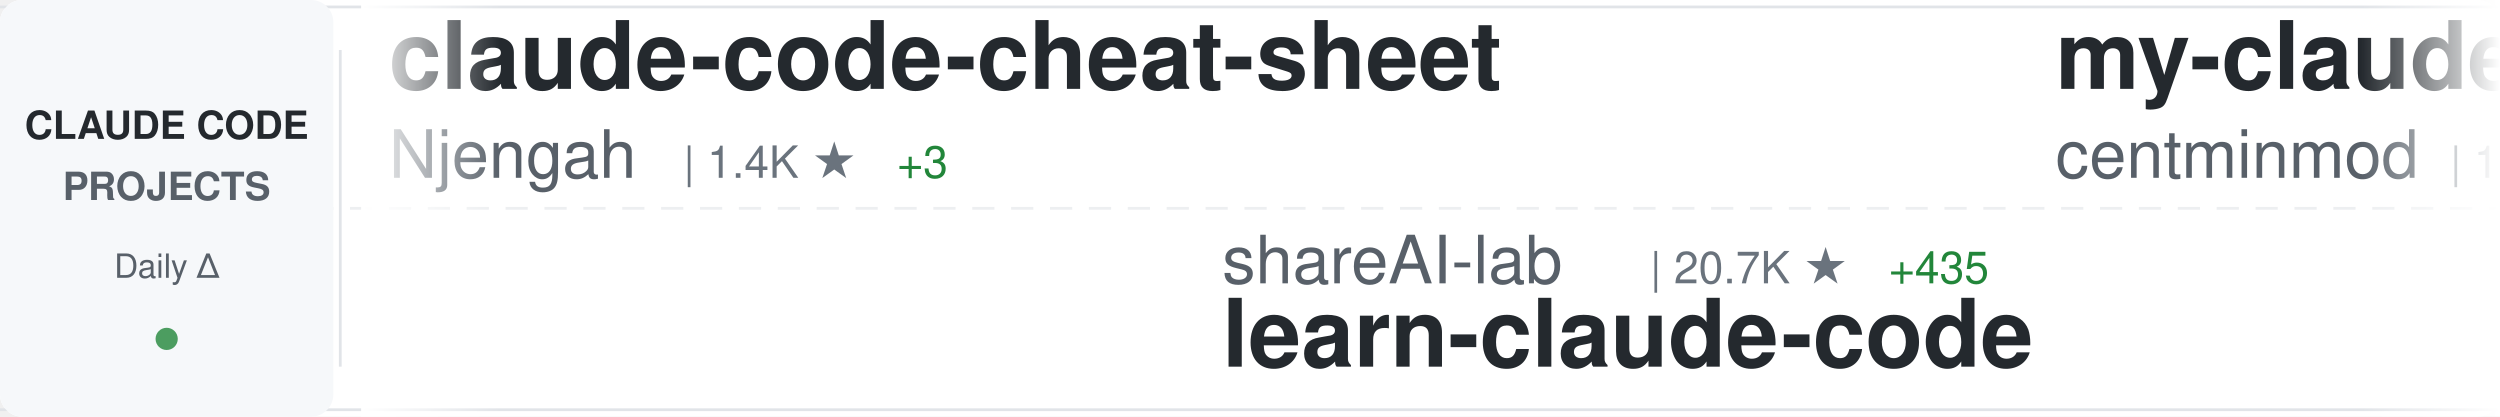
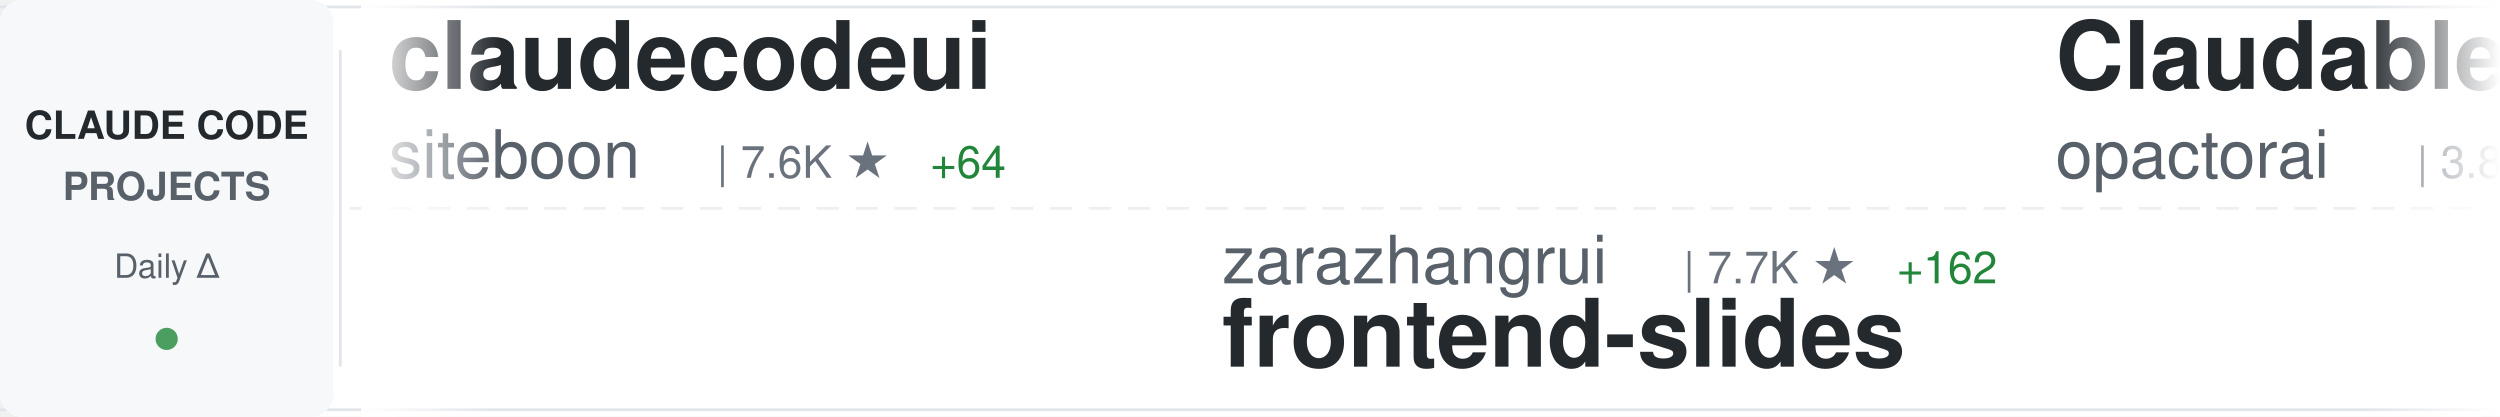
<svg xmlns="http://www.w3.org/2000/svg" width="900" height="150">
  <defs>
    <linearGradient id="awesomeLeftFade" x1="0%" y1="0%" x2="100%" y2="0%">
      <stop offset="0%" style="stop-color:#ffffff;stop-opacity:1" />
      <stop offset="100%" style="stop-color:#ffffff;stop-opacity:0" />
    </linearGradient>
    <linearGradient id="awesomeRightFade" x1="0%" y1="0%" x2="100%" y2="0%">
      <stop offset="0%" style="stop-color:#ffffff;stop-opacity:0" />
      <stop offset="100%" style="stop-color:#ffffff;stop-opacity:1" />
    </linearGradient>
  </defs>
  <rect width="900" height="150" fill="#ffffff" rx="8" />
  <rect x="0" y="2" width="900" height="1" fill="#e1e4e8" />
  <rect x="0" y="147" width="900" height="1" fill="#e1e4e8" />
  <line x1="0" y1="75" x2="900" y2="75" stroke="#e1e4e8" stroke-width="1" stroke-dasharray="8 6" opacity="0.6" />
  <rect x="0" y="0" width="120" height="150" fill="#f6f8fa" rx="8" />
  <text x="60" y="50" font-family="-apple-system, BlinkMacSystemFont, 'Segoe UI', Helvetica, Arial, sans-serif" font-size="14" font-weight="600" fill="#24292e" text-anchor="middle">CLAUDE CODE</text>
  <text x="60" y="72" font-family="-apple-system, BlinkMacSystemFont, 'Segoe UI', Helvetica, Arial, sans-serif" font-size="14" font-weight="600" fill="#586069" text-anchor="middle">PROJECTS</text>
  <text x="60" y="100" font-family="-apple-system, BlinkMacSystemFont, 'Segoe UI', Helvetica, Arial, sans-serif" font-size="12" font-weight="500" fill="#586069" text-anchor="middle">Daily Δ</text>
  <circle cx="60" cy="122" r="4" fill="#22863a" opacity="0.8" />
  <rect x="122" y="18" width="1" height="114" fill="#e1e4e8" />
  <clipPath id="awesomeTickerClip">
    <rect x="130" y="0" width="770" height="150" />
  </clipPath>
  <g clip-path="url(#awesomeTickerClip)">
    <g id="awesomeTickerItems">
      <animateTransform attributeName="transform" attributeType="XML" type="translate" from="0 0" to="-3000 0" dur="54s" repeatCount="indefinite" />
      <g transform="translate(0, 0)">
-         <text x="140" y="32" font-family="-apple-system, BlinkMacSystemFont, 'Segoe UI', Helvetica, Arial, sans-serif" font-size="34" font-weight="600" fill="#24292e">claude-code-cheat-sheet</text>
-         <text x="140" y="64" font-family="-apple-system, BlinkMacSystemFont, 'Segoe UI', Helvetica, Arial, sans-serif" font-size="24" font-weight="400" fill="#586069">Njengah</text>
-         <text x="246" y="64" font-family="-apple-system, BlinkMacSystemFont, 'Segoe UI', Helvetica, Arial, sans-serif" font-size="16" font-weight="500" fill="#6a737d">| 1.4K ★</text>
-         <text x="323" y="64" font-family="-apple-system, BlinkMacSystemFont, 'Segoe UI', Helvetica, Arial, sans-serif" font-size="16" font-weight="500" fill="#22863a"> +3</text>
+         <text x="140" y="32" font-family="-apple-system, BlinkMacSystemFont, 'Segoe UI', Helvetica, Arial, sans-serif" font-size="34" font-weight="600" fill="#24292e">claudecodeui</text>
+         <text x="140" y="64" font-family="-apple-system, BlinkMacSystemFont, 'Segoe UI', Helvetica, Arial, sans-serif" font-size="24" font-weight="400" fill="#586069">siteboon</text>
+         <text x="258" y="64" font-family="-apple-system, BlinkMacSystemFont, 'Segoe UI', Helvetica, Arial, sans-serif" font-size="16" font-weight="500" fill="#6a737d">| 7.6K ★</text>
+         <text x="335" y="64" font-family="-apple-system, BlinkMacSystemFont, 'Segoe UI', Helvetica, Arial, sans-serif" font-size="16" font-weight="500" fill="#22863a"> +64</text>
      </g>
      <g transform="translate(300, 0)">
-         <text x="140" y="102" font-family="-apple-system, BlinkMacSystemFont, 'Segoe UI', Helvetica, Arial, sans-serif" font-size="24" font-weight="400" fill="#586069">shareAI-lab</text>
-         <text x="294" y="102" font-family="-apple-system, BlinkMacSystemFont, 'Segoe UI', Helvetica, Arial, sans-serif" font-size="16" font-weight="500" fill="#6a737d">| 20.7K ★</text>
-         <text x="380" y="102" font-family="-apple-system, BlinkMacSystemFont, 'Segoe UI', Helvetica, Arial, sans-serif" font-size="16" font-weight="500" fill="#22863a"> +435</text>
-         <text x="140" y="132" font-family="-apple-system, BlinkMacSystemFont, 'Segoe UI', Helvetica, Arial, sans-serif" font-size="34" font-weight="600" fill="#24292e">learn-claude-code</text>
+         <text x="140" y="102" font-family="-apple-system, BlinkMacSystemFont, 'Segoe UI', Helvetica, Arial, sans-serif" font-size="24" font-weight="400" fill="#586069">zarazhangrui</text>
+         <text x="306" y="102" font-family="-apple-system, BlinkMacSystemFont, 'Segoe UI', Helvetica, Arial, sans-serif" font-size="16" font-weight="500" fill="#6a737d">| 7.7K ★</text>
+         <text x="383" y="102" font-family="-apple-system, BlinkMacSystemFont, 'Segoe UI', Helvetica, Arial, sans-serif" font-size="16" font-weight="500" fill="#22863a"> +162</text>
+         <text x="140" y="132" font-family="-apple-system, BlinkMacSystemFont, 'Segoe UI', Helvetica, Arial, sans-serif" font-size="34" font-weight="600" fill="#24292e">frontend-slides</text>
      </g>
      <g transform="translate(600, 0)">
-         <text x="140" y="32" font-family="-apple-system, BlinkMacSystemFont, 'Segoe UI', Helvetica, Arial, sans-serif" font-size="34" font-weight="600" fill="#24292e">my-claude-code-setup</text>
-         <text x="140" y="64" font-family="-apple-system, BlinkMacSystemFont, 'Segoe UI', Helvetica, Arial, sans-serif" font-size="24" font-weight="400" fill="#586069">centminmod</text>
-         <text x="282" y="64" font-family="-apple-system, BlinkMacSystemFont, 'Segoe UI', Helvetica, Arial, sans-serif" font-size="16" font-weight="500" fill="#6a737d">| 1.9K ★</text>
-         <text x="359" y="64" font-family="-apple-system, BlinkMacSystemFont, 'Segoe UI', Helvetica, Arial, sans-serif" font-size="16" font-weight="500" fill="#22863a"> +8</text>
-       </g>
-       <g transform="translate(900, 0)">
-         <text x="140" y="102" font-family="-apple-system, BlinkMacSystemFont, 'Segoe UI', Helvetica, Arial, sans-serif" font-size="24" font-weight="400" fill="#586069">anthropics</text>
-         <text x="282" y="102" font-family="-apple-system, BlinkMacSystemFont, 'Segoe UI', Helvetica, Arial, sans-serif" font-size="16" font-weight="500" fill="#6a737d">| 591 ★</text>
-         <text x="350" y="102" font-family="-apple-system, BlinkMacSystemFont, 'Segoe UI', Helvetica, Arial, sans-serif" font-size="16" font-weight="500" fill="#22863a"> +2</text>
-         <text x="140" y="132" font-family="-apple-system, BlinkMacSystemFont, 'Segoe UI', Helvetica, Arial, sans-serif" font-size="34" font-weight="600" fill="#24292e">claude-code-base-action</text>
-       </g>
-       <g transform="translate(1200, 0)">
        <text x="140" y="32" font-family="-apple-system, BlinkMacSystemFont, 'Segoe UI', Helvetica, Arial, sans-serif" font-size="34" font-weight="600" fill="#24292e">Claudable</text>
        <text x="140" y="64" font-family="-apple-system, BlinkMacSystemFont, 'Segoe UI', Helvetica, Arial, sans-serif" font-size="24" font-weight="400" fill="#586069">opactorai</text>
        <text x="270" y="64" font-family="-apple-system, BlinkMacSystemFont, 'Segoe UI', Helvetica, Arial, sans-serif" font-size="16" font-weight="500" fill="#6a737d">| 3.8K ★</text>
        <text x="347" y="64" font-family="-apple-system, BlinkMacSystemFont, 'Segoe UI', Helvetica, Arial, sans-serif" font-size="16" font-weight="500" fill="#22863a"> +5</text>
      </g>
-       <g transform="translate(1500, 0)">
-         <text x="140" y="102" font-family="-apple-system, BlinkMacSystemFont, 'Segoe UI', Helvetica, Arial, sans-serif" font-size="24" font-weight="400" fill="#586069">router-for-me</text>
-         <text x="318" y="102" font-family="-apple-system, BlinkMacSystemFont, 'Segoe UI', Helvetica, Arial, sans-serif" font-size="16" font-weight="500" fill="#6a737d">| 12.9K ★</text>
-         <text x="404" y="102" font-family="-apple-system, BlinkMacSystemFont, 'Segoe UI', Helvetica, Arial, sans-serif" font-size="16" font-weight="500" fill="#22863a"> +304</text>
-         <text x="140" y="132" font-family="-apple-system, BlinkMacSystemFont, 'Segoe UI', Helvetica, Arial, sans-serif" font-size="34" font-weight="600" fill="#24292e">CLIProxyAPI</text>
+       <g transform="translate(900, 0)">
+         <text x="140" y="102" font-family="-apple-system, BlinkMacSystemFont, 'Segoe UI', Helvetica, Arial, sans-serif" font-size="24" font-weight="400" fill="#586069">davila7</text>
+         <text x="246" y="102" font-family="-apple-system, BlinkMacSystemFont, 'Segoe UI', Helvetica, Arial, sans-serif" font-size="16" font-weight="500" fill="#6a737d">| 21.9K ★</text>
+         <text x="332" y="102" font-family="-apple-system, BlinkMacSystemFont, 'Segoe UI', Helvetica, Arial, sans-serif" font-size="16" font-weight="500" fill="#22863a"> +142</text>
+         <text x="140" y="132" font-family="-apple-system, BlinkMacSystemFont, 'Segoe UI', Helvetica, Arial, sans-serif" font-size="34" font-weight="600" fill="#24292e">claude-code-templates</text>
      </g>
-       <g transform="translate(1800, 0)">
-         <text x="140" y="32" font-family="-apple-system, BlinkMacSystemFont, 'Segoe UI', Helvetica, Arial, sans-serif" font-size="34" font-weight="600" fill="#24292e">claude-code-viewer</text>
-         <text x="140" y="64" font-family="-apple-system, BlinkMacSystemFont, 'Segoe UI', Helvetica, Arial, sans-serif" font-size="24" font-weight="400" fill="#586069">d-kimuson</text>
-         <text x="270" y="64" font-family="-apple-system, BlinkMacSystemFont, 'Segoe UI', Helvetica, Arial, sans-serif" font-size="16" font-weight="500" fill="#6a737d">| 933 ★</text>
-         <text x="338" y="64" font-family="-apple-system, BlinkMacSystemFont, 'Segoe UI', Helvetica, Arial, sans-serif" font-size="16" font-weight="500" fill="#22863a"> +5</text>
-       </g>
-       <g transform="translate(2100, 0)">
-         <text x="140" y="102" font-family="-apple-system, BlinkMacSystemFont, 'Segoe UI', Helvetica, Arial, sans-serif" font-size="24" font-weight="400" fill="#586069">anthropics</text>
-         <text x="282" y="102" font-family="-apple-system, BlinkMacSystemFont, 'Segoe UI', Helvetica, Arial, sans-serif" font-size="16" font-weight="500" fill="#6a737d">| 3.5K ★</text>
-         <text x="359" y="102" font-family="-apple-system, BlinkMacSystemFont, 'Segoe UI', Helvetica, Arial, sans-serif" font-size="16" font-weight="500" fill="#22863a"> +27</text>
-         <text x="140" y="132" font-family="-apple-system, BlinkMacSystemFont, 'Segoe UI', Helvetica, Arial, sans-serif" font-size="34" font-weight="600" fill="#24292e">claude-code-security-rev...</text>
-       </g>
-       <g transform="translate(2400, 0)">
-         <text x="140" y="32" font-family="-apple-system, BlinkMacSystemFont, 'Segoe UI', Helvetica, Arial, sans-serif" font-size="34" font-weight="600" fill="#24292e">claude-agent-sdk-python</text>
-         <text x="140" y="64" font-family="-apple-system, BlinkMacSystemFont, 'Segoe UI', Helvetica, Arial, sans-serif" font-size="24" font-weight="400" fill="#586069">anthropics</text>
-         <text x="282" y="64" font-family="-apple-system, BlinkMacSystemFont, 'Segoe UI', Helvetica, Arial, sans-serif" font-size="16" font-weight="500" fill="#6a737d">| 5.1K ★</text>
-         <text x="359" y="64" font-family="-apple-system, BlinkMacSystemFont, 'Segoe UI', Helvetica, Arial, sans-serif" font-size="16" font-weight="500" fill="#22863a"> +28</text>
-       </g>
-       <g transform="translate(2700, 0)">
-         <text x="140" y="102" font-family="-apple-system, BlinkMacSystemFont, 'Segoe UI', Helvetica, Arial, sans-serif" font-size="24" font-weight="400" fill="#586069">jeremylongshore</text>
-         <text x="342" y="102" font-family="-apple-system, BlinkMacSystemFont, 'Segoe UI', Helvetica, Arial, sans-serif" font-size="16" font-weight="500" fill="#6a737d">| 1.5K ★</text>
-         <text x="419" y="102" font-family="-apple-system, BlinkMacSystemFont, 'Segoe UI', Helvetica, Arial, sans-serif" font-size="16" font-weight="500" fill="#22863a"> +8</text>
-         <text x="140" y="132" font-family="-apple-system, BlinkMacSystemFont, 'Segoe UI', Helvetica, Arial, sans-serif" font-size="34" font-weight="600" fill="#24292e">claude-code-plugins-plus...</text>
-       </g>
-       <g transform="translate(3000, 0)">
+       <g transform="translate(1200, 0)">
        <text x="140" y="32" font-family="-apple-system, BlinkMacSystemFont, 'Segoe UI', Helvetica, Arial, sans-serif" font-size="34" font-weight="600" fill="#24292e">claude-code-cheat-sheet</text>
        <text x="140" y="64" font-family="-apple-system, BlinkMacSystemFont, 'Segoe UI', Helvetica, Arial, sans-serif" font-size="24" font-weight="400" fill="#586069">Njengah</text>
        <text x="246" y="64" font-family="-apple-system, BlinkMacSystemFont, 'Segoe UI', Helvetica, Arial, sans-serif" font-size="16" font-weight="500" fill="#6a737d">| 1.4K ★</text>
-         <text x="323" y="64" font-family="-apple-system, BlinkMacSystemFont, 'Segoe UI', Helvetica, Arial, sans-serif" font-size="16" font-weight="500" fill="#22863a"> +3</text>
+         <text x="323" y="64" font-family="-apple-system, BlinkMacSystemFont, 'Segoe UI', Helvetica, Arial, sans-serif" font-size="16" font-weight="500" fill="#22863a"> +4</text>
+       </g>
+       <g transform="translate(1500, 0)">
+         <text x="140" y="102" font-family="-apple-system, BlinkMacSystemFont, 'Segoe UI', Helvetica, Arial, sans-serif" font-size="24" font-weight="400" fill="#586069">darcyegb</text>
+         <text x="258" y="102" font-family="-apple-system, BlinkMacSystemFont, 'Segoe UI', Helvetica, Arial, sans-serif" font-size="16" font-weight="500" fill="#6a737d">| 574 ★</text>
+         <text x="326" y="102" font-family="-apple-system, BlinkMacSystemFont, 'Segoe UI', Helvetica, Arial, sans-serif" font-size="16" font-weight="500" fill="#22863a"> +4</text>
+         <text x="140" y="132" font-family="-apple-system, BlinkMacSystemFont, 'Segoe UI', Helvetica, Arial, sans-serif" font-size="34" font-weight="600" fill="#24292e">ClaudeCodeAgents</text>
+       </g>
+       <g transform="translate(1800, 0)">
+         <text x="140" y="32" font-family="-apple-system, BlinkMacSystemFont, 'Segoe UI', Helvetica, Arial, sans-serif" font-size="34" font-weight="600" fill="#24292e">awesome-claude-skills</text>
+         <text x="140" y="64" font-family="-apple-system, BlinkMacSystemFont, 'Segoe UI', Helvetica, Arial, sans-serif" font-size="24" font-weight="400" fill="#586069">ComposioHQ</text>
+         <text x="282" y="64" font-family="-apple-system, BlinkMacSystemFont, 'Segoe UI', Helvetica, Arial, sans-serif" font-size="16" font-weight="500" fill="#6a737d">| 40.1K ★</text>
+         <text x="368" y="64" font-family="-apple-system, BlinkMacSystemFont, 'Segoe UI', Helvetica, Arial, sans-serif" font-size="16" font-weight="500" fill="#22863a"> +440</text>
+       </g>
+       <g transform="translate(2100, 0)">
+         <text x="140" y="102" font-family="-apple-system, BlinkMacSystemFont, 'Segoe UI', Helvetica, Arial, sans-serif" font-size="24" font-weight="400" fill="#586069">Alishahryar1</text>
+         <text x="306" y="102" font-family="-apple-system, BlinkMacSystemFont, 'Segoe UI', Helvetica, Arial, sans-serif" font-size="16" font-weight="500" fill="#6a737d">| 767 ★</text>
+         <text x="374" y="102" font-family="-apple-system, BlinkMacSystemFont, 'Segoe UI', Helvetica, Arial, sans-serif" font-size="16" font-weight="500" fill="#22863a"> +27</text>
+         <text x="140" y="132" font-family="-apple-system, BlinkMacSystemFont, 'Segoe UI', Helvetica, Arial, sans-serif" font-size="34" font-weight="600" fill="#24292e">free-claude-code</text>
+       </g>
+       <g transform="translate(2400, 0)">
+         <text x="140" y="32" font-family="-apple-system, BlinkMacSystemFont, 'Segoe UI', Helvetica, Arial, sans-serif" font-size="34" font-weight="600" fill="#24292e">claude-code-requirements...</text>
+         <text x="140" y="64" font-family="-apple-system, BlinkMacSystemFont, 'Segoe UI', Helvetica, Arial, sans-serif" font-size="24" font-weight="400" fill="#586069">rizethereum</text>
+         <text x="294" y="64" font-family="-apple-system, BlinkMacSystemFont, 'Segoe UI', Helvetica, Arial, sans-serif" font-size="16" font-weight="500" fill="#6a737d">| 1.7K ★</text>
+       </g>
+       <g transform="translate(2700, 0)">
+         <text x="140" y="102" font-family="-apple-system, BlinkMacSystemFont, 'Segoe UI', Helvetica, Arial, sans-serif" font-size="24" font-weight="400" fill="#586069">lyconear</text>
+         <text x="258" y="102" font-family="-apple-system, BlinkMacSystemFont, 'Segoe UI', Helvetica, Arial, sans-serif" font-size="16" font-weight="500" fill="#6a737d">| 4 ★</text>
+         <text x="140" y="132" font-family="-apple-system, BlinkMacSystemFont, 'Segoe UI', Helvetica, Arial, sans-serif" font-size="34" font-weight="600" fill="#24292e">Claude-Code</text>
+       </g>
+       <g transform="translate(3000, 0)">
+         <text x="140" y="32" font-family="-apple-system, BlinkMacSystemFont, 'Segoe UI', Helvetica, Arial, sans-serif" font-size="34" font-weight="600" fill="#24292e">claudecodeui</text>
+         <text x="140" y="64" font-family="-apple-system, BlinkMacSystemFont, 'Segoe UI', Helvetica, Arial, sans-serif" font-size="24" font-weight="400" fill="#586069">siteboon</text>
+         <text x="258" y="64" font-family="-apple-system, BlinkMacSystemFont, 'Segoe UI', Helvetica, Arial, sans-serif" font-size="16" font-weight="500" fill="#6a737d">| 7.6K ★</text>
+         <text x="335" y="64" font-family="-apple-system, BlinkMacSystemFont, 'Segoe UI', Helvetica, Arial, sans-serif" font-size="16" font-weight="500" fill="#22863a"> +64</text>
      </g>
      <g transform="translate(3300, 0)">
-         <text x="140" y="102" font-family="-apple-system, BlinkMacSystemFont, 'Segoe UI', Helvetica, Arial, sans-serif" font-size="24" font-weight="400" fill="#586069">shareAI-lab</text>
-         <text x="294" y="102" font-family="-apple-system, BlinkMacSystemFont, 'Segoe UI', Helvetica, Arial, sans-serif" font-size="16" font-weight="500" fill="#6a737d">| 20.7K ★</text>
-         <text x="380" y="102" font-family="-apple-system, BlinkMacSystemFont, 'Segoe UI', Helvetica, Arial, sans-serif" font-size="16" font-weight="500" fill="#22863a"> +435</text>
-         <text x="140" y="132" font-family="-apple-system, BlinkMacSystemFont, 'Segoe UI', Helvetica, Arial, sans-serif" font-size="34" font-weight="600" fill="#24292e">learn-claude-code</text>
+         <text x="140" y="102" font-family="-apple-system, BlinkMacSystemFont, 'Segoe UI', Helvetica, Arial, sans-serif" font-size="24" font-weight="400" fill="#586069">zarazhangrui</text>
+         <text x="306" y="102" font-family="-apple-system, BlinkMacSystemFont, 'Segoe UI', Helvetica, Arial, sans-serif" font-size="16" font-weight="500" fill="#6a737d">| 7.7K ★</text>
+         <text x="383" y="102" font-family="-apple-system, BlinkMacSystemFont, 'Segoe UI', Helvetica, Arial, sans-serif" font-size="16" font-weight="500" fill="#22863a"> +162</text>
+         <text x="140" y="132" font-family="-apple-system, BlinkMacSystemFont, 'Segoe UI', Helvetica, Arial, sans-serif" font-size="34" font-weight="600" fill="#24292e">frontend-slides</text>
      </g>
      <g transform="translate(3600, 0)">
-         <text x="140" y="32" font-family="-apple-system, BlinkMacSystemFont, 'Segoe UI', Helvetica, Arial, sans-serif" font-size="34" font-weight="600" fill="#24292e">my-claude-code-setup</text>
-         <text x="140" y="64" font-family="-apple-system, BlinkMacSystemFont, 'Segoe UI', Helvetica, Arial, sans-serif" font-size="24" font-weight="400" fill="#586069">centminmod</text>
-         <text x="282" y="64" font-family="-apple-system, BlinkMacSystemFont, 'Segoe UI', Helvetica, Arial, sans-serif" font-size="16" font-weight="500" fill="#6a737d">| 1.9K ★</text>
-         <text x="359" y="64" font-family="-apple-system, BlinkMacSystemFont, 'Segoe UI', Helvetica, Arial, sans-serif" font-size="16" font-weight="500" fill="#22863a"> +8</text>
+         <text x="140" y="32" font-family="-apple-system, BlinkMacSystemFont, 'Segoe UI', Helvetica, Arial, sans-serif" font-size="34" font-weight="600" fill="#24292e">Claudable</text>
+         <text x="140" y="64" font-family="-apple-system, BlinkMacSystemFont, 'Segoe UI', Helvetica, Arial, sans-serif" font-size="24" font-weight="400" fill="#586069">opactorai</text>
+         <text x="270" y="64" font-family="-apple-system, BlinkMacSystemFont, 'Segoe UI', Helvetica, Arial, sans-serif" font-size="16" font-weight="500" fill="#6a737d">| 3.8K ★</text>
+         <text x="347" y="64" font-family="-apple-system, BlinkMacSystemFont, 'Segoe UI', Helvetica, Arial, sans-serif" font-size="16" font-weight="500" fill="#22863a"> +5</text>
      </g>
      <g transform="translate(3900, 0)">
-         <text x="140" y="102" font-family="-apple-system, BlinkMacSystemFont, 'Segoe UI', Helvetica, Arial, sans-serif" font-size="24" font-weight="400" fill="#586069">anthropics</text>
-         <text x="282" y="102" font-family="-apple-system, BlinkMacSystemFont, 'Segoe UI', Helvetica, Arial, sans-serif" font-size="16" font-weight="500" fill="#6a737d">| 591 ★</text>
-         <text x="350" y="102" font-family="-apple-system, BlinkMacSystemFont, 'Segoe UI', Helvetica, Arial, sans-serif" font-size="16" font-weight="500" fill="#22863a"> +2</text>
-         <text x="140" y="132" font-family="-apple-system, BlinkMacSystemFont, 'Segoe UI', Helvetica, Arial, sans-serif" font-size="34" font-weight="600" fill="#24292e">claude-code-base-action</text>
+         <text x="140" y="102" font-family="-apple-system, BlinkMacSystemFont, 'Segoe UI', Helvetica, Arial, sans-serif" font-size="24" font-weight="400" fill="#586069">davila7</text>
+         <text x="246" y="102" font-family="-apple-system, BlinkMacSystemFont, 'Segoe UI', Helvetica, Arial, sans-serif" font-size="16" font-weight="500" fill="#6a737d">| 21.9K ★</text>
+         <text x="332" y="102" font-family="-apple-system, BlinkMacSystemFont, 'Segoe UI', Helvetica, Arial, sans-serif" font-size="16" font-weight="500" fill="#22863a"> +142</text>
+         <text x="140" y="132" font-family="-apple-system, BlinkMacSystemFont, 'Segoe UI', Helvetica, Arial, sans-serif" font-size="34" font-weight="600" fill="#24292e">claude-code-templates</text>
      </g>
    </g>
  </g>
  <rect x="130" y="0" width="50" height="150" fill="url(#awesomeLeftFade)" />
  <rect x="850" y="0" width="50" height="150" fill="url(#awesomeRightFade)" />
</svg>
